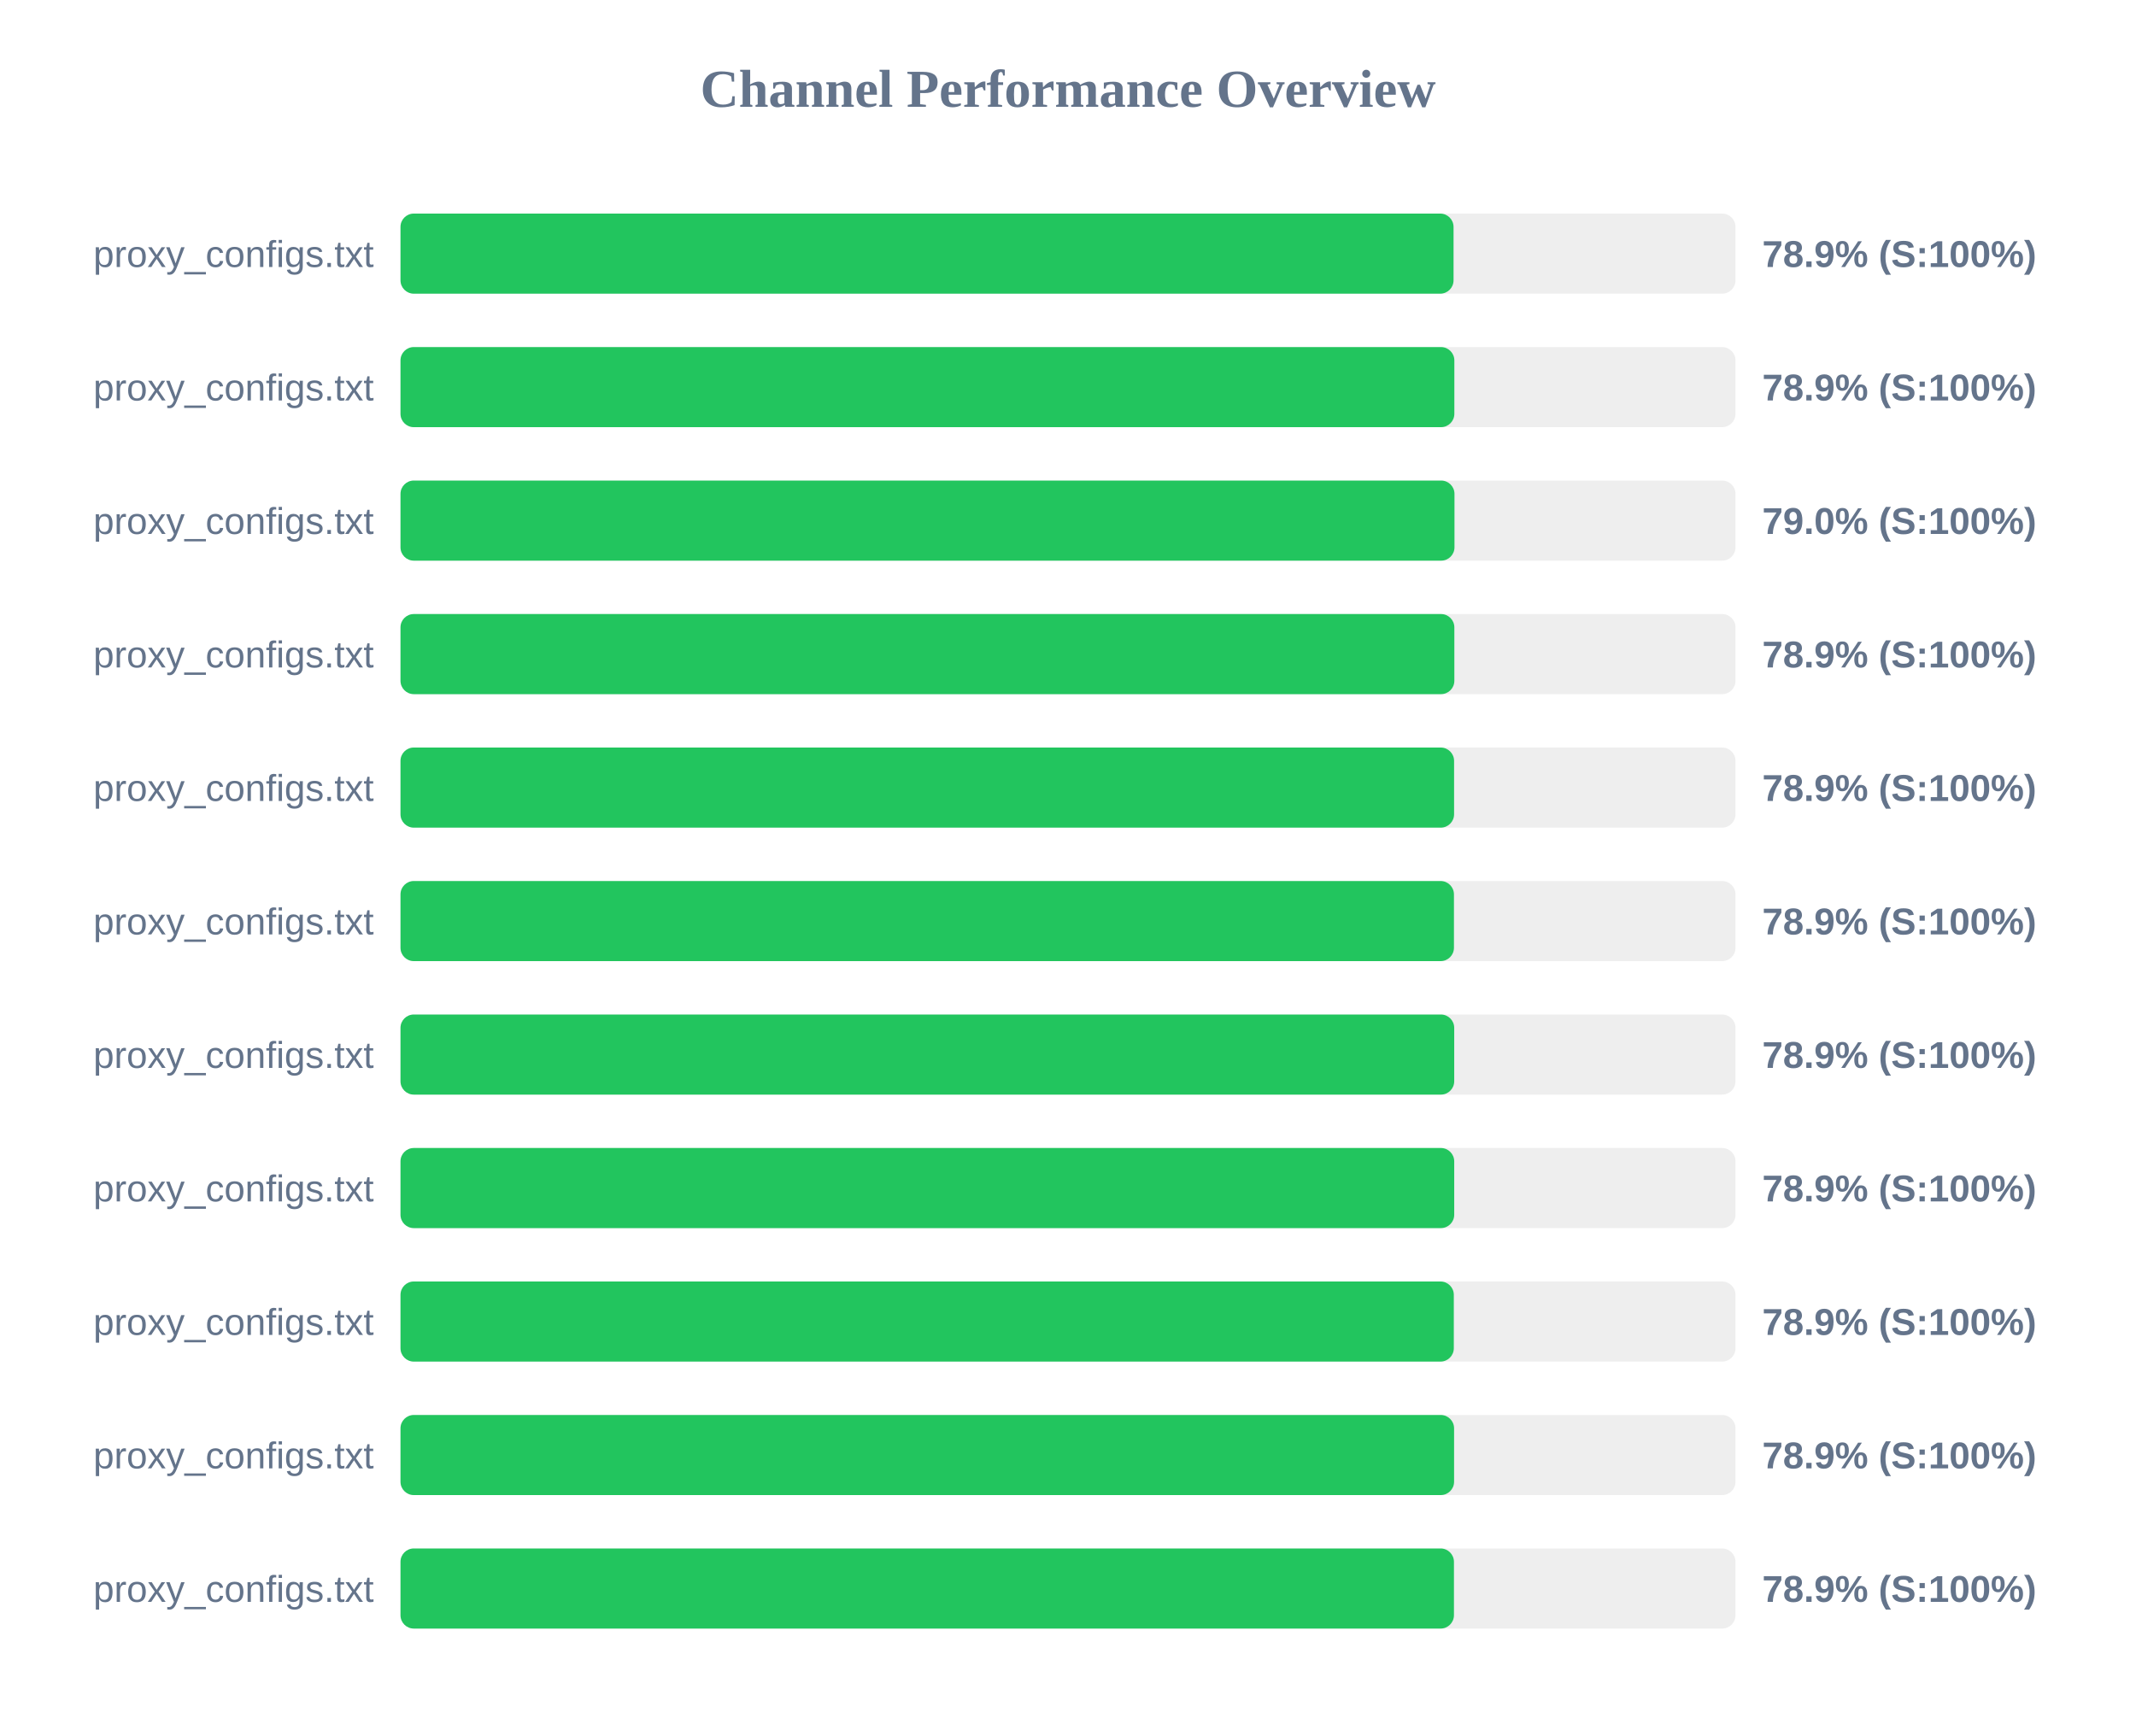
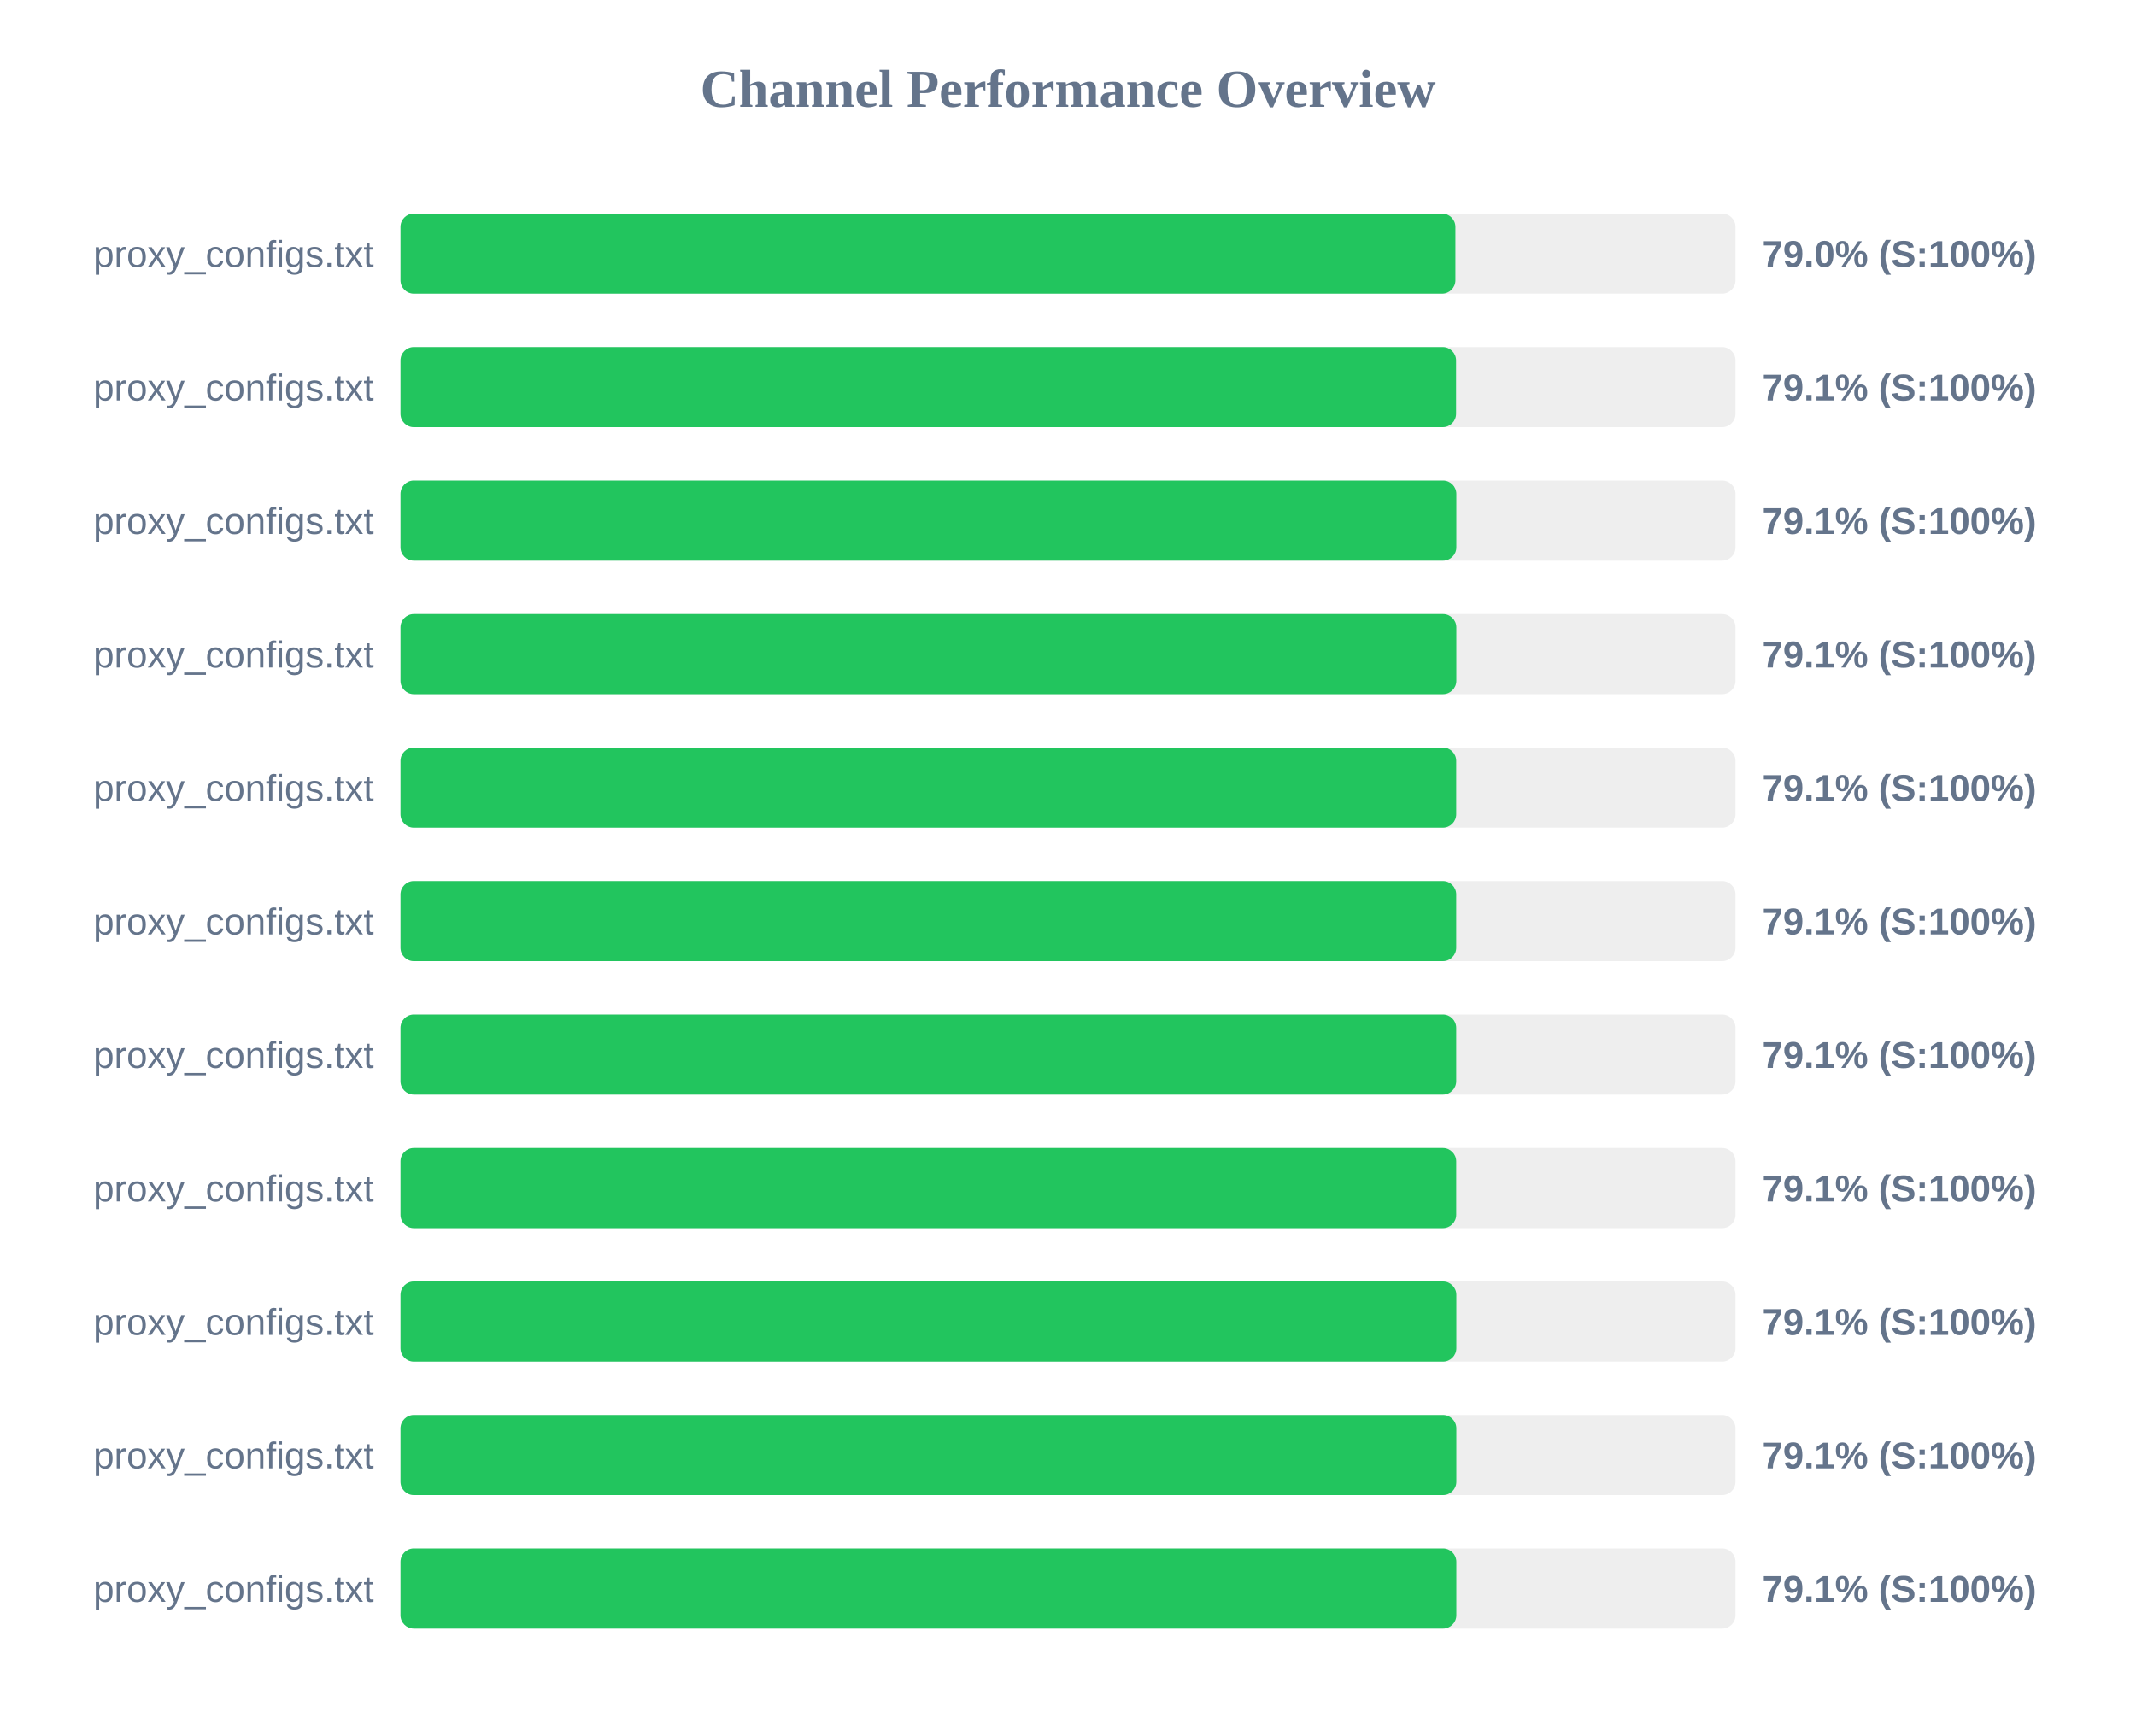
<svg xmlns="http://www.w3.org/2000/svg" width="800" height="650" version="1.1">
  <style>
        .row { font: 14px Arial; fill: #64748b; }
        .score { font: bold 14px Arial; fill: #64748b; }
    </style>
  <text x="400" y="40" text-anchor="middle" font-size="20px" font-weight="bold" fill="#64748b">Channel Performance Overview</text>
  <rect x="150" y="80" width="500" height="30" fill="#eee" rx="5" />
-   <rect x="150" y="80" width="394.4" height="30" fill="#22c55e" rx="5" />
+   <rect x="150" y="80" width="395.1" height="30" fill="#22c55e" rx="5" />
  <text x="140" y="100" text-anchor="end" class="row">proxy_configs.txt</text>
-   <text x="660" y="100" text-anchor="start" class="score">78.9% (S:100%)</text>
+   <text x="660" y="100" text-anchor="start" class="score">79.0% (S:100%)</text>
  <rect x="150" y="130" width="500" height="30" fill="#eee" rx="5" />
-   <rect x="150" y="130" width="394.7" height="30" fill="#22c55e" rx="5" />
+   <rect x="150" y="130" width="395.35" height="30" fill="#22c55e" rx="5" />
  <text x="140" y="150" text-anchor="end" class="row">proxy_configs.txt</text>
-   <text x="660" y="150" text-anchor="start" class="score">78.9% (S:100%)</text>
+   <text x="660" y="150" text-anchor="start" class="score">79.1% (S:100%)</text>
  <rect x="150" y="180" width="500" height="30" fill="#eee" rx="5" />
-   <rect x="150" y="180" width="394.75" height="30" fill="#22c55e" rx="5" />
+   <rect x="150" y="180" width="395.45" height="30" fill="#22c55e" rx="5" />
  <text x="140" y="200" text-anchor="end" class="row">proxy_configs.txt</text>
-   <text x="660" y="200" text-anchor="start" class="score">79.0% (S:100%)</text>
+   <text x="660" y="200" text-anchor="start" class="score">79.1% (S:100%)</text>
  <rect x="150" y="230" width="500" height="30" fill="#eee" rx="5" />
-   <rect x="150" y="230" width="394.7" height="30" fill="#22c55e" rx="5" />
+   <rect x="150" y="230" width="395.45" height="30" fill="#22c55e" rx="5" />
  <text x="140" y="250" text-anchor="end" class="row">proxy_configs.txt</text>
-   <text x="660" y="250" text-anchor="start" class="score">78.9% (S:100%)</text>
+   <text x="660" y="250" text-anchor="start" class="score">79.1% (S:100%)</text>
  <rect x="150" y="280" width="500" height="30" fill="#eee" rx="5" />
-   <rect x="150" y="280" width="394.6" height="30" fill="#22c55e" rx="5" />
+   <rect x="150" y="280" width="395.4" height="30" fill="#22c55e" rx="5" />
  <text x="140" y="300" text-anchor="end" class="row">proxy_configs.txt</text>
-   <text x="660" y="300" text-anchor="start" class="score">78.9% (S:100%)</text>
+   <text x="660" y="300" text-anchor="start" class="score">79.1% (S:100%)</text>
  <rect x="150" y="330" width="500" height="30" fill="#eee" rx="5" />
-   <rect x="150" y="330" width="394.55" height="30" fill="#22c55e" rx="5" />
+   <rect x="150" y="330" width="395.4" height="30" fill="#22c55e" rx="5" />
  <text x="140" y="350" text-anchor="end" class="row">proxy_configs.txt</text>
-   <text x="660" y="350" text-anchor="start" class="score">78.9% (S:100%)</text>
+   <text x="660" y="350" text-anchor="start" class="score">79.1% (S:100%)</text>
  <rect x="150" y="380" width="500" height="30" fill="#eee" rx="5" />
-   <rect x="150" y="380" width="394.65" height="30" fill="#22c55e" rx="5" />
+   <rect x="150" y="380" width="395.4" height="30" fill="#22c55e" rx="5" />
  <text x="140" y="400" text-anchor="end" class="row">proxy_configs.txt</text>
-   <text x="660" y="400" text-anchor="start" class="score">78.9% (S:100%)</text>
+   <text x="660" y="400" text-anchor="start" class="score">79.1% (S:100%)</text>
  <rect x="150" y="430" width="500" height="30" fill="#eee" rx="5" />
-   <rect x="150" y="430" width="394.65" height="30" fill="#22c55e" rx="5" />
+   <rect x="150" y="430" width="395.4" height="30" fill="#22c55e" rx="5" />
  <text x="140" y="450" text-anchor="end" class="row">proxy_configs.txt</text>
-   <text x="660" y="450" text-anchor="start" class="score">78.9% (S:100%)</text>
+   <text x="660" y="450" text-anchor="start" class="score">79.1% (S:100%)</text>
  <rect x="150" y="480" width="500" height="30" fill="#eee" rx="5" />
-   <rect x="150" y="480" width="394.5" height="30" fill="#22c55e" rx="5" />
+   <rect x="150" y="480" width="395.45" height="30" fill="#22c55e" rx="5" />
  <text x="140" y="500" text-anchor="end" class="row">proxy_configs.txt</text>
-   <text x="660" y="500" text-anchor="start" class="score">78.9% (S:100%)</text>
+   <text x="660" y="500" text-anchor="start" class="score">79.1% (S:100%)</text>
  <rect x="150" y="530" width="500" height="30" fill="#eee" rx="5" />
-   <rect x="150" y="530" width="394.6" height="30" fill="#22c55e" rx="5" />
+   <rect x="150" y="530" width="395.45" height="30" fill="#22c55e" rx="5" />
  <text x="140" y="550" text-anchor="end" class="row">proxy_configs.txt</text>
-   <text x="660" y="550" text-anchor="start" class="score">78.9% (S:100%)</text>
+   <text x="660" y="550" text-anchor="start" class="score">79.1% (S:100%)</text>
  <rect x="150" y="580" width="500" height="30" fill="#eee" rx="5" />
-   <rect x="150" y="580" width="394.55" height="30" fill="#22c55e" rx="5" />
+   <rect x="150" y="580" width="395.45" height="30" fill="#22c55e" rx="5" />
  <text x="140" y="600" text-anchor="end" class="row">proxy_configs.txt</text>
-   <text x="660" y="600" text-anchor="start" class="score">78.9% (S:100%)</text>
+   <text x="660" y="600" text-anchor="start" class="score">79.1% (S:100%)</text>
</svg>
